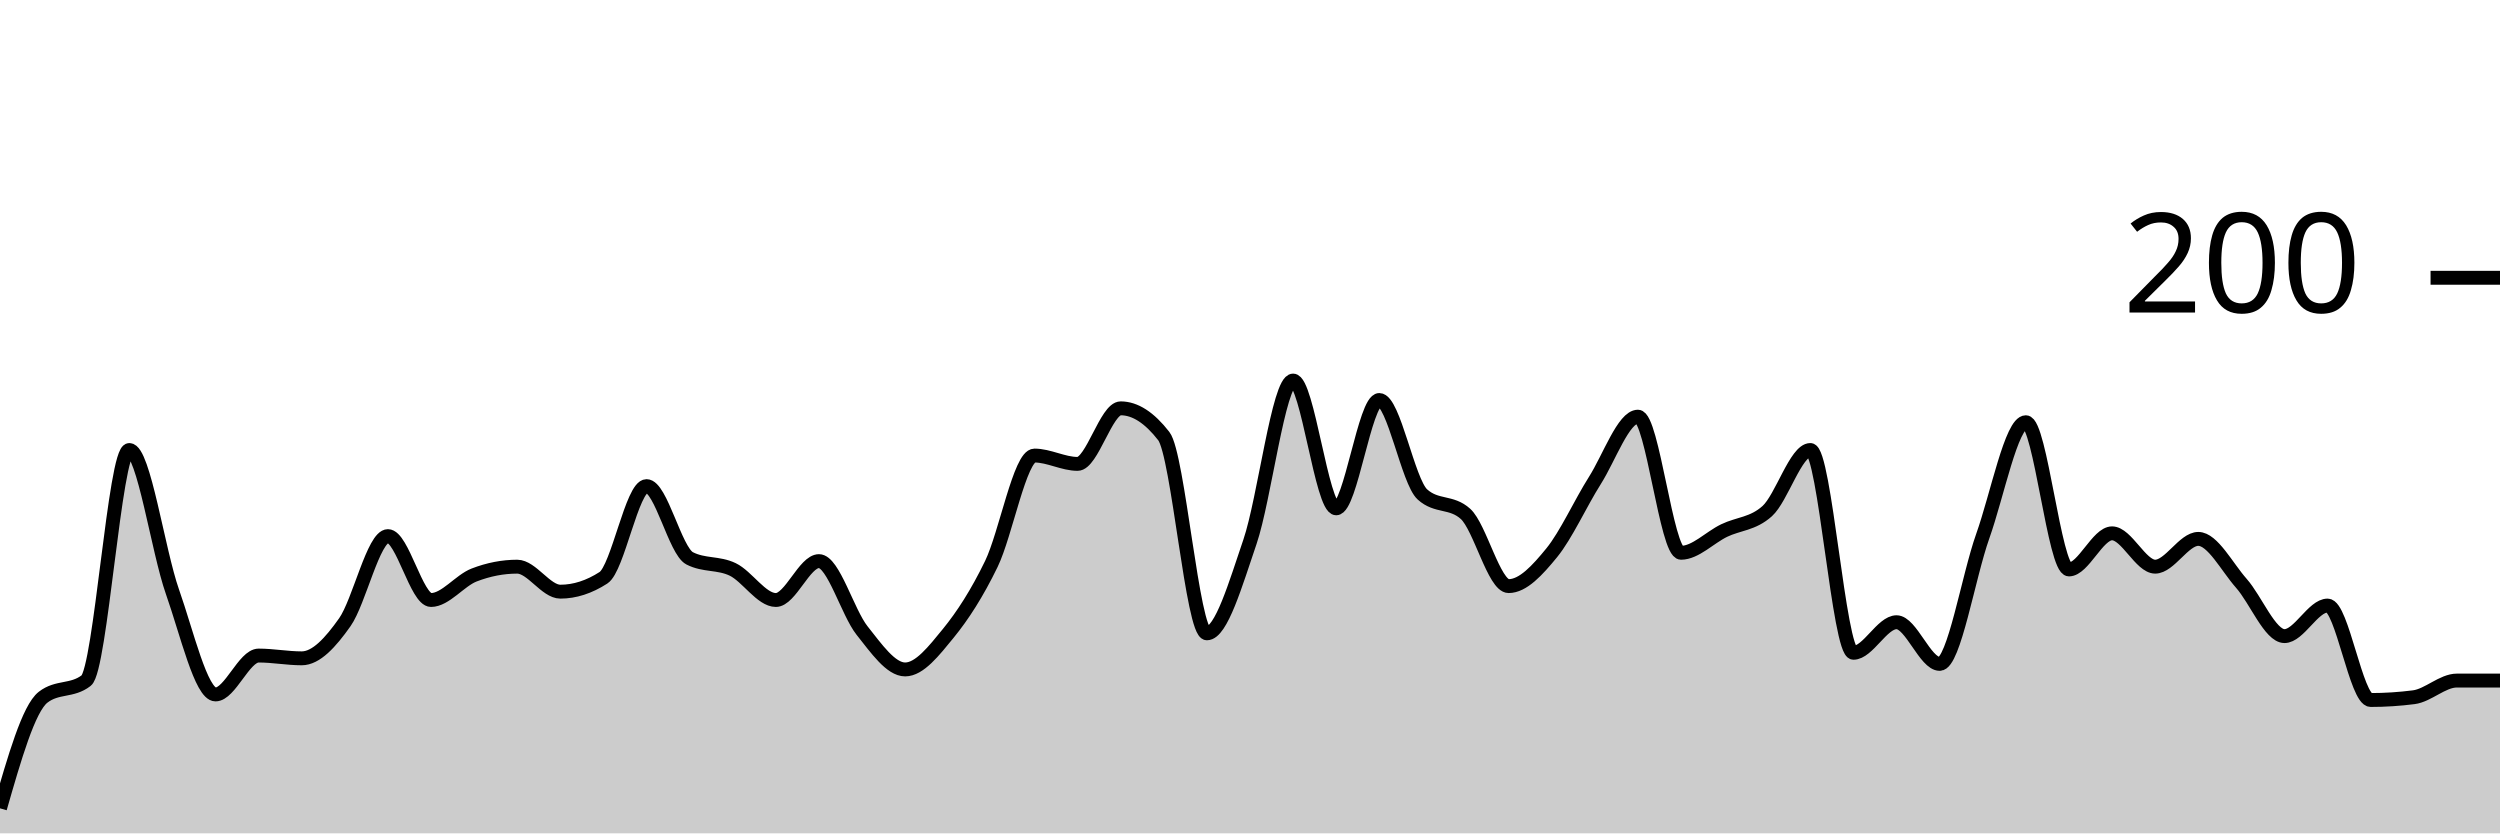
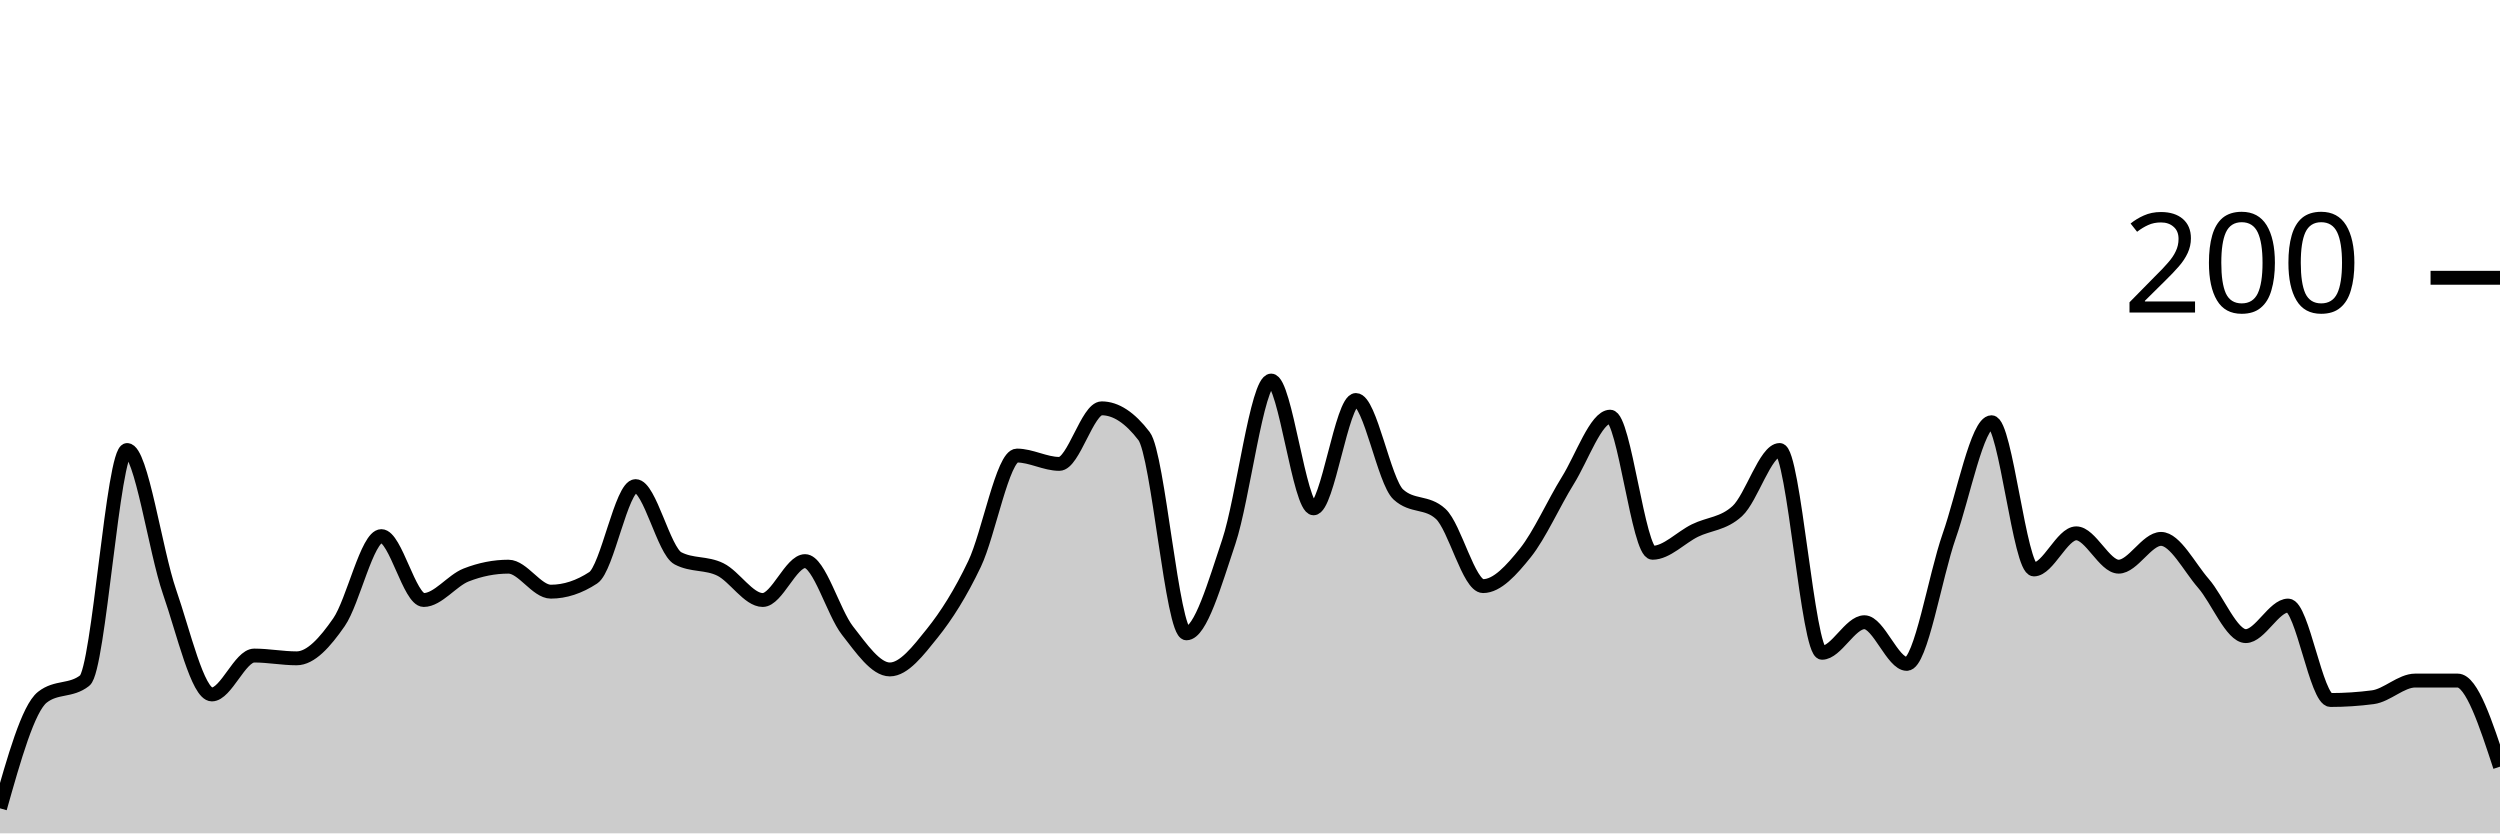
<svg xmlns="http://www.w3.org/2000/svg" viewBox="0 0 180 60">
  <g transform="translate(0,20)">
-     <path class="area" fill="rgba(0, 0, 0, 0.2)" d="M0,38.2C1.034,34.6,2.069,31,3.103,30.2C4.138,29.4,5.172,29.8,6.207,29C7.241,28.2,8.276,12.4,9.31,12.4C10.345,12.4,11.379,19.667,12.414,22.6C13.448,25.533,14.483,30,15.517,30C16.552,30,17.586,27.2,18.621,27.2C19.655,27.2,20.69,27.4,21.724,27.4C22.759,27.4,23.793,26.267,24.828,24.8C25.862,23.333,26.897,18.6,27.931,18.6C28.966,18.6,30,23.2,31.034,23.2C32.069,23.2,33.103,21.8,34.138,21.4C35.172,21,36.207,20.8,37.241,20.8C38.276,20.8,39.31,22.6,40.345,22.6C41.379,22.6,42.414,22.267,43.448,21.6C44.483,20.933,45.517,15,46.552,15C47.586,15,48.621,19.667,49.655,20.2C50.69,20.733,51.724,20.5,52.759,21C53.793,21.5,54.828,23.2,55.862,23.2C56.897,23.2,57.931,20.4,58.966,20.4C60,20.4,61.034,24.1,62.069,25.4C63.103,26.7,64.138,28.2,65.172,28.2C66.207,28.2,67.241,26.867,68.276,25.6C69.31,24.333,70.345,22.733,71.379,20.6C72.414,18.467,73.448,12.8,74.483,12.8C75.517,12.8,76.552,13.4,77.586,13.4C78.621,13.4,79.655,9.4,80.69,9.4C81.724,9.4,82.759,10.067,83.793,11.4C84.828,12.733,85.862,25.6,86.897,25.6C87.931,25.6,88.966,22.033,90,19C91.034,15.967,92.069,7.4,93.103,7.4C94.138,7.4,95.172,16.6,96.207,16.6C97.241,16.6,98.276,8.8,99.31,8.8C100.345,8.8,101.379,14.667,102.414,15.6C103.448,16.533,104.483,16.067,105.517,17C106.552,17.933,107.586,22.2,108.621,22.2C109.655,22.2,110.69,21.067,111.724,19.8C112.759,18.533,113.793,16.233,114.828,14.6C115.862,12.967,116.897,10,117.931,10C118.966,10,120,19.8,121.034,19.8C122.069,19.8,123.103,18.7,124.138,18.2C125.172,17.7,126.207,17.733,127.241,16.8C128.276,15.867,129.31,12.4,130.345,12.4C131.379,12.4,132.414,27,133.448,27C134.483,27,135.517,24.8,136.552,24.8C137.586,24.8,138.621,27.8,139.655,27.8C140.69,27.8,141.724,21.5,142.759,18.6C143.793,15.7,144.828,10.4,145.862,10.4C146.897,10.4,147.931,21,148.966,21C150,21,151.034,18.4,152.069,18.4C153.103,18.4,154.138,20.8,155.172,20.8C156.207,20.8,157.241,18.8,158.276,18.8C159.31,18.8,160.345,20.833,161.379,22C162.414,23.167,163.448,25.8,164.483,25.8C165.517,25.8,166.552,23.6,167.586,23.6C168.621,23.6,169.655,30.4,170.69,30.4C171.724,30.4,172.759,30.333,173.793,30.2C174.828,30.067,175.862,29,176.897,29C177.931,29,178.966,29,180,29L180,40C178.966,40,177.931,40,176.897,40C175.862,40,174.828,40,173.793,40C172.759,40,171.724,40,170.69,40C169.655,40,168.621,40,167.586,40C166.552,40,165.517,40,164.483,40C163.448,40,162.414,40,161.379,40C160.345,40,159.31,40,158.276,40C157.241,40,156.207,40,155.172,40C154.138,40,153.103,40,152.069,40C151.034,40,150,40,148.966,40C147.931,40,146.897,40,145.862,40C144.828,40,143.793,40,142.759,40C141.724,40,140.69,40,139.655,40C138.621,40,137.586,40,136.552,40C135.517,40,134.483,40,133.448,40C132.414,40,131.379,40,130.345,40C129.31,40,128.276,40,127.241,40C126.207,40,125.172,40,124.138,40C123.103,40,122.069,40,121.034,40C120,40,118.966,40,117.931,40C116.897,40,115.862,40,114.828,40C113.793,40,112.759,40,111.724,40C110.69,40,109.655,40,108.621,40C107.586,40,106.552,40,105.517,40C104.483,40,103.448,40,102.414,40C101.379,40,100.345,40,99.31,40C98.276,40,97.241,40,96.207,40C95.172,40,94.138,40,93.103,40C92.069,40,91.034,40,90,40C88.966,40,87.931,40,86.897,40C85.862,40,84.828,40,83.793,40C82.759,40,81.724,40,80.69,40C79.655,40,78.621,40,77.586,40C76.552,40,75.517,40,74.483,40C73.448,40,72.414,40,71.379,40C70.345,40,69.31,40,68.276,40C67.241,40,66.207,40,65.172,40C64.138,40,63.103,40,62.069,40C61.034,40,60,40,58.966,40C57.931,40,56.897,40,55.862,40C54.828,40,53.793,40,52.759,40C51.724,40,50.69,40,49.655,40C48.621,40,47.586,40,46.552,40C45.517,40,44.483,40,43.448,40C42.414,40,41.379,40,40.345,40C39.31,40,38.276,40,37.241,40C36.207,40,35.172,40,34.138,40C33.103,40,32.069,40,31.034,40C30,40,28.966,40,27.931,40C26.897,40,25.862,40,24.828,40C23.793,40,22.759,40,21.724,40C20.69,40,19.655,40,18.621,40C17.586,40,16.552,40,15.517,40C14.483,40,13.448,40,12.414,40C11.379,40,10.345,40,9.31,40C8.276,40,7.241,40,6.207,40C5.172,40,4.138,40,3.103,40C2.069,40,1.034,40,0,40Z" />
-     <path class="line" stroke="black" fill="none" d="M0,38.2C1.034,34.6,2.069,31,3.103,30.2C4.138,29.4,5.172,29.8,6.207,29C7.241,28.2,8.276,12.4,9.31,12.4C10.345,12.4,11.379,19.667,12.414,22.6C13.448,25.533,14.483,30,15.517,30C16.552,30,17.586,27.2,18.621,27.2C19.655,27.2,20.69,27.4,21.724,27.4C22.759,27.4,23.793,26.267,24.828,24.8C25.862,23.333,26.897,18.6,27.931,18.6C28.966,18.6,30,23.2,31.034,23.2C32.069,23.2,33.103,21.8,34.138,21.4C35.172,21,36.207,20.8,37.241,20.8C38.276,20.8,39.31,22.6,40.345,22.6C41.379,22.6,42.414,22.267,43.448,21.6C44.483,20.933,45.517,15,46.552,15C47.586,15,48.621,19.667,49.655,20.2C50.69,20.733,51.724,20.5,52.759,21C53.793,21.5,54.828,23.2,55.862,23.2C56.897,23.2,57.931,20.4,58.966,20.4C60,20.4,61.034,24.1,62.069,25.4C63.103,26.7,64.138,28.2,65.172,28.2C66.207,28.2,67.241,26.867,68.276,25.6C69.31,24.333,70.345,22.733,71.379,20.6C72.414,18.467,73.448,12.8,74.483,12.8C75.517,12.8,76.552,13.4,77.586,13.4C78.621,13.4,79.655,9.4,80.69,9.4C81.724,9.4,82.759,10.067,83.793,11.4C84.828,12.733,85.862,25.6,86.897,25.6C87.931,25.6,88.966,22.033,90,19C91.034,15.967,92.069,7.4,93.103,7.4C94.138,7.4,95.172,16.6,96.207,16.6C97.241,16.6,98.276,8.8,99.31,8.8C100.345,8.8,101.379,14.667,102.414,15.6C103.448,16.533,104.483,16.067,105.517,17C106.552,17.933,107.586,22.2,108.621,22.2C109.655,22.2,110.69,21.067,111.724,19.8C112.759,18.533,113.793,16.233,114.828,14.6C115.862,12.967,116.897,10,117.931,10C118.966,10,120,19.8,121.034,19.8C122.069,19.8,123.103,18.7,124.138,18.2C125.172,17.7,126.207,17.733,127.241,16.8C128.276,15.867,129.31,12.4,130.345,12.4C131.379,12.4,132.414,27,133.448,27C134.483,27,135.517,24.8,136.552,24.8C137.586,24.8,138.621,27.8,139.655,27.8C140.69,27.8,141.724,21.5,142.759,18.6C143.793,15.7,144.828,10.4,145.862,10.4C146.897,10.4,147.931,21,148.966,21C150,21,151.034,18.4,152.069,18.4C153.103,18.4,154.138,20.8,155.172,20.8C156.207,20.8,157.241,18.8,158.276,18.8C159.31,18.8,160.345,20.833,161.379,22C162.414,23.167,163.448,25.8,164.483,25.8C165.517,25.8,166.552,23.6,167.586,23.6C168.621,23.6,169.655,30.4,170.69,30.4C171.724,30.4,172.759,30.333,173.793,30.2C174.828,30.067,175.862,29,176.897,29C177.931,29,178.966,29,180,29" />
+     <path class="area" fill="rgba(0, 0, 0, 0.2)" d="M0,38.2C1.017,34.6,2.034,31,3.051,30.2C4.068,29.4,5.085,29.8,6.102,29C7.119,28.2,8.136,12.4,9.153,12.4C10.169,12.4,11.186,19.667,12.203,22.6C13.22,25.533,14.237,30,15.254,30C16.271,30,17.288,27.2,18.305,27.2C19.322,27.2,20.339,27.4,21.356,27.4C22.373,27.4,23.39,26.267,24.407,24.8C25.424,23.333,26.441,18.6,27.458,18.6C28.475,18.6,29.492,23.2,30.508,23.2C31.525,23.2,32.542,21.8,33.559,21.4C34.576,21,35.593,20.8,36.61,20.8C37.627,20.8,38.644,22.6,39.661,22.6C40.678,22.6,41.695,22.267,42.712,21.6C43.729,20.933,44.746,15,45.763,15C46.78,15,47.797,19.667,48.814,20.2C49.831,20.733,50.847,20.5,51.864,21C52.881,21.5,53.898,23.2,54.915,23.2C55.932,23.2,56.949,20.4,57.966,20.4C58.983,20.4,60,24.1,61.017,25.4C62.034,26.7,63.051,28.2,64.068,28.2C65.085,28.2,66.102,26.867,67.119,25.6C68.136,24.333,69.153,22.733,70.169,20.6C71.186,18.467,72.203,12.8,73.22,12.8C74.237,12.8,75.254,13.4,76.271,13.4C77.288,13.4,78.305,9.4,79.322,9.4C80.339,9.4,81.356,10.067,82.373,11.4C83.39,12.733,84.407,25.6,85.424,25.6C86.441,25.6,87.458,22.033,88.475,19C89.492,15.967,90.508,7.4,91.525,7.4C92.542,7.4,93.559,16.6,94.576,16.6C95.593,16.6,96.61,8.8,97.627,8.8C98.644,8.8,99.661,14.667,100.678,15.6C101.695,16.533,102.712,16.067,103.729,17C104.746,17.933,105.763,22.2,106.78,22.2C107.797,22.2,108.814,21.067,109.831,19.8C110.847,18.533,111.864,16.233,112.881,14.6C113.898,12.967,114.915,10,115.932,10C116.949,10,117.966,19.8,118.983,19.8C120,19.8,121.017,18.7,122.034,18.2C123.051,17.7,124.068,17.733,125.085,16.8C126.102,15.867,127.119,12.4,128.136,12.4C129.153,12.4,130.169,27,131.186,27C132.203,27,133.22,24.8,134.237,24.8C135.254,24.8,136.271,27.8,137.288,27.8C138.305,27.8,139.322,21.5,140.339,18.6C141.356,15.7,142.373,10.4,143.39,10.4C144.407,10.4,145.424,21,146.441,21C147.458,21,148.475,18.4,149.492,18.4C150.508,18.4,151.525,20.8,152.542,20.8C153.559,20.8,154.576,18.8,155.593,18.8C156.61,18.8,157.627,20.833,158.644,22C159.661,23.167,160.678,25.8,161.695,25.8C162.712,25.8,163.729,23.6,164.746,23.6C165.763,23.6,166.78,30.4,167.797,30.4C168.814,30.4,169.831,30.333,170.847,30.2C171.864,30.067,172.881,29,173.898,29C174.915,29,175.932,29,176.949,29C177.966,29,178.983,32.1,180,35.2L180,40C178.983,40,177.966,40,176.949,40C175.932,40,174.915,40,173.898,40C172.881,40,171.864,40,170.847,40C169.831,40,168.814,40,167.797,40C166.78,40,165.763,40,164.746,40C163.729,40,162.712,40,161.695,40C160.678,40,159.661,40,158.644,40C157.627,40,156.61,40,155.593,40C154.576,40,153.559,40,152.542,40C151.525,40,150.508,40,149.492,40C148.475,40,147.458,40,146.441,40C145.424,40,144.407,40,143.39,40C142.373,40,141.356,40,140.339,40C139.322,40,138.305,40,137.288,40C136.271,40,135.254,40,134.237,40C133.22,40,132.203,40,131.186,40C130.169,40,129.153,40,128.136,40C127.119,40,126.102,40,125.085,40C124.068,40,123.051,40,122.034,40C121.017,40,120,40,118.983,40C117.966,40,116.949,40,115.932,40C114.915,40,113.898,40,112.881,40C111.864,40,110.847,40,109.831,40C108.814,40,107.797,40,106.78,40C105.763,40,104.746,40,103.729,40C102.712,40,101.695,40,100.678,40C99.661,40,98.644,40,97.627,40C96.61,40,95.593,40,94.576,40C93.559,40,92.542,40,91.525,40C90.508,40,89.492,40,88.475,40C87.458,40,86.441,40,85.424,40C84.407,40,83.39,40,82.373,40C81.356,40,80.339,40,79.322,40C78.305,40,77.288,40,76.271,40C75.254,40,74.237,40,73.22,40C72.203,40,71.186,40,70.169,40C69.153,40,68.136,40,67.119,40C66.102,40,65.085,40,64.068,40C63.051,40,62.034,40,61.017,40C60,40,58.983,40,57.966,40C56.949,40,55.932,40,54.915,40C53.898,40,52.881,40,51.864,40C50.847,40,49.831,40,48.814,40C47.797,40,46.78,40,45.763,40C44.746,40,43.729,40,42.712,40C41.695,40,40.678,40,39.661,40C38.644,40,37.627,40,36.61,40C35.593,40,34.576,40,33.559,40C32.542,40,31.525,40,30.508,40C29.492,40,28.475,40,27.458,40C26.441,40,25.424,40,24.407,40C23.39,40,22.373,40,21.356,40C20.339,40,19.322,40,18.305,40C17.288,40,16.271,40,15.254,40C14.237,40,13.22,40,12.203,40C11.186,40,10.169,40,9.153,40C8.136,40,7.119,40,6.102,40C5.085,40,4.068,40,3.051,40C2.034,40,1.017,40,0,40Z" />
+     <path class="line" stroke="black" fill="none" d="M0,38.2C1.017,34.6,2.034,31,3.051,30.2C4.068,29.4,5.085,29.8,6.102,29C7.119,28.2,8.136,12.4,9.153,12.4C10.169,12.4,11.186,19.667,12.203,22.6C13.22,25.533,14.237,30,15.254,30C16.271,30,17.288,27.2,18.305,27.2C19.322,27.2,20.339,27.4,21.356,27.4C22.373,27.4,23.39,26.267,24.407,24.8C25.424,23.333,26.441,18.6,27.458,18.6C28.475,18.6,29.492,23.2,30.508,23.2C31.525,23.2,32.542,21.8,33.559,21.4C34.576,21,35.593,20.8,36.61,20.8C37.627,20.8,38.644,22.6,39.661,22.6C40.678,22.6,41.695,22.267,42.712,21.6C43.729,20.933,44.746,15,45.763,15C46.78,15,47.797,19.667,48.814,20.2C49.831,20.733,50.847,20.5,51.864,21C52.881,21.5,53.898,23.2,54.915,23.2C55.932,23.2,56.949,20.4,57.966,20.4C58.983,20.4,60,24.1,61.017,25.4C62.034,26.7,63.051,28.2,64.068,28.2C65.085,28.2,66.102,26.867,67.119,25.6C68.136,24.333,69.153,22.733,70.169,20.6C71.186,18.467,72.203,12.8,73.22,12.8C74.237,12.8,75.254,13.4,76.271,13.4C77.288,13.4,78.305,9.4,79.322,9.4C80.339,9.4,81.356,10.067,82.373,11.4C83.39,12.733,84.407,25.6,85.424,25.6C86.441,25.6,87.458,22.033,88.475,19C89.492,15.967,90.508,7.4,91.525,7.4C92.542,7.4,93.559,16.6,94.576,16.6C95.593,16.6,96.61,8.8,97.627,8.8C98.644,8.8,99.661,14.667,100.678,15.6C101.695,16.533,102.712,16.067,103.729,17C104.746,17.933,105.763,22.2,106.78,22.2C107.797,22.2,108.814,21.067,109.831,19.8C110.847,18.533,111.864,16.233,112.881,14.6C113.898,12.967,114.915,10,115.932,10C116.949,10,117.966,19.8,118.983,19.8C120,19.8,121.017,18.7,122.034,18.2C123.051,17.7,124.068,17.733,125.085,16.8C126.102,15.867,127.119,12.4,128.136,12.4C129.153,12.4,130.169,27,131.186,27C132.203,27,133.22,24.8,134.237,24.8C135.254,24.8,136.271,27.8,137.288,27.8C138.305,27.8,139.322,21.5,140.339,18.6C141.356,15.7,142.373,10.4,143.39,10.4C144.407,10.4,145.424,21,146.441,21C147.458,21,148.475,18.4,149.492,18.4C150.508,18.4,151.525,20.8,152.542,20.8C153.559,20.8,154.576,18.8,155.593,18.8C156.61,18.8,157.627,20.833,158.644,22C159.661,23.167,160.678,25.8,161.695,25.8C162.712,25.8,163.729,23.6,164.746,23.6C165.763,23.6,166.78,30.4,167.797,30.4C168.814,30.4,169.831,30.333,170.847,30.2C171.864,30.067,172.881,29,173.898,29C174.915,29,175.932,29,176.949,29C177.966,29,178.983,32.1,180,35.2" />
    <path class="axis-ceiling" stroke-width="1" stroke="black" fill="none" d="M175,0L180,0" />
    <text class="axis-ceiling-label" font-family="sans-serif" text-anchor="end" font-size="10px" x="170" y="2.5">200</text>
  </g>
</svg>
